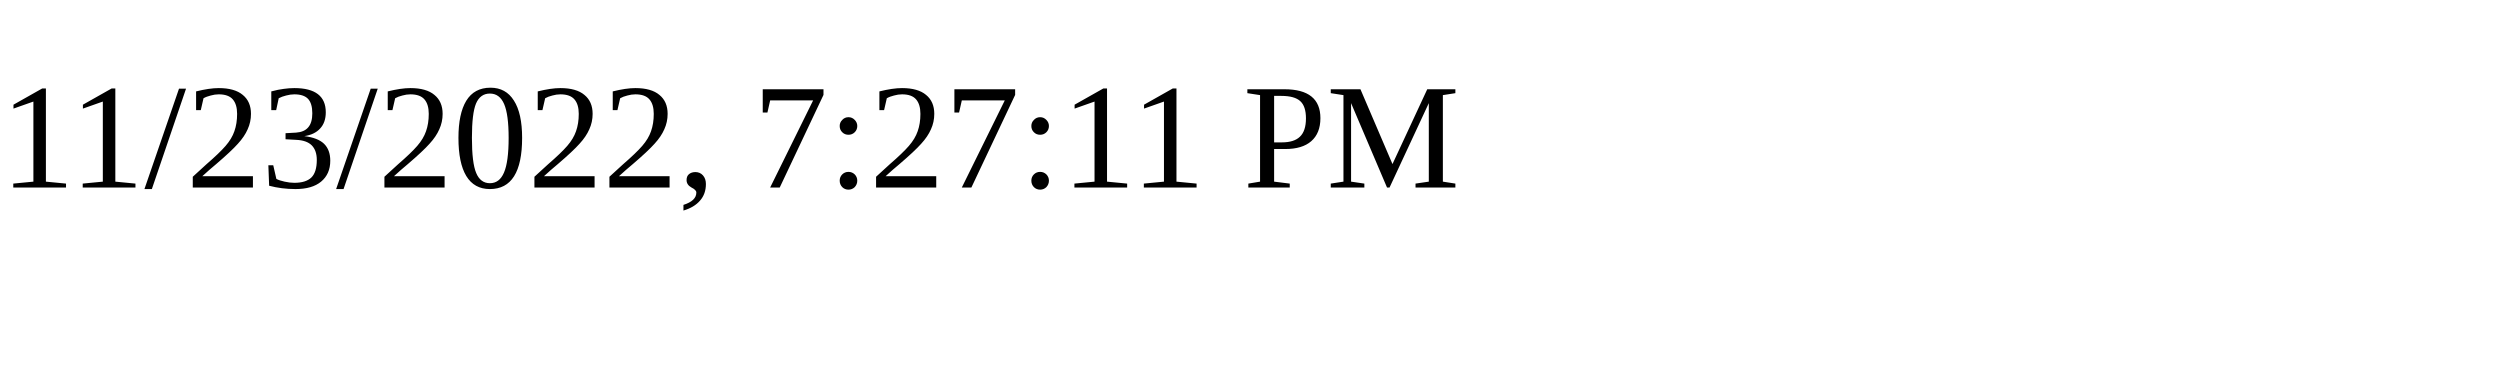
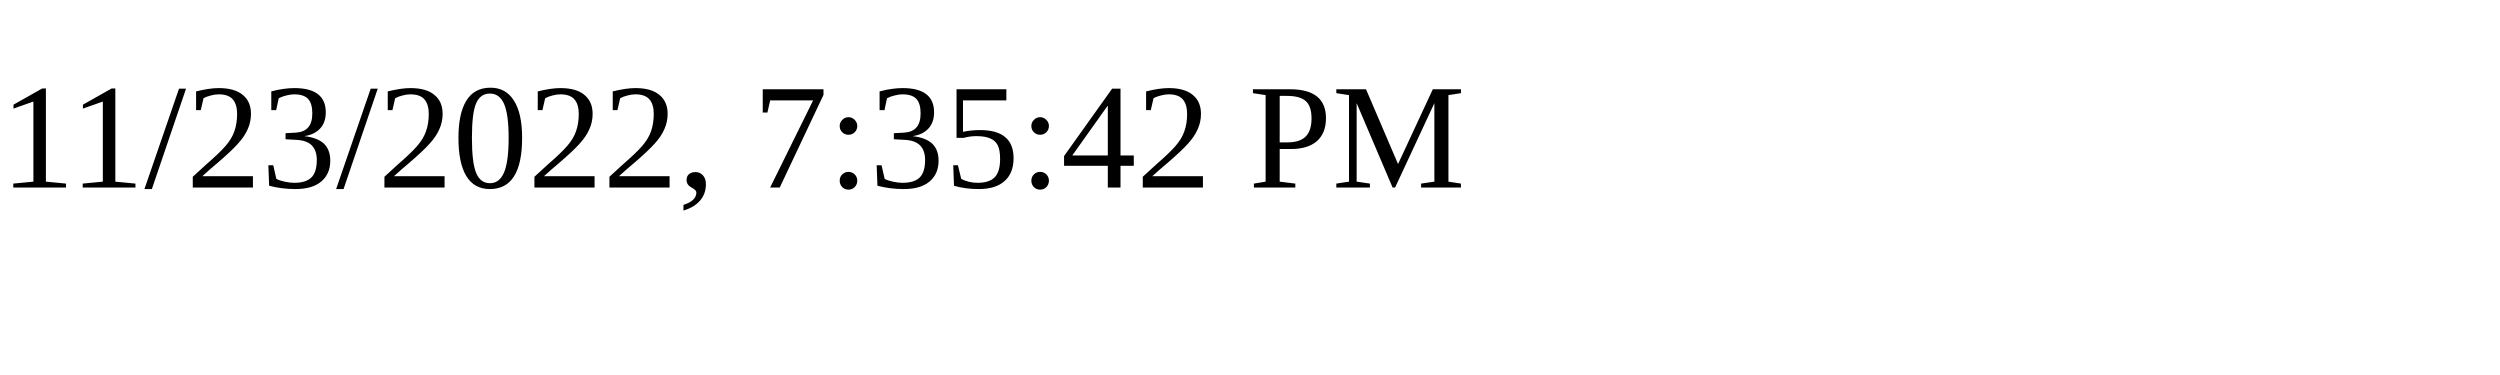
<svg xmlns="http://www.w3.org/2000/svg" height="30" width="200">
-   <text x="0" y="15">11/23/2022, 7:27:11 PM</text>
+   <text x="0" y="15">11/23/2022, 7:35:42 PM</text>
</svg>
